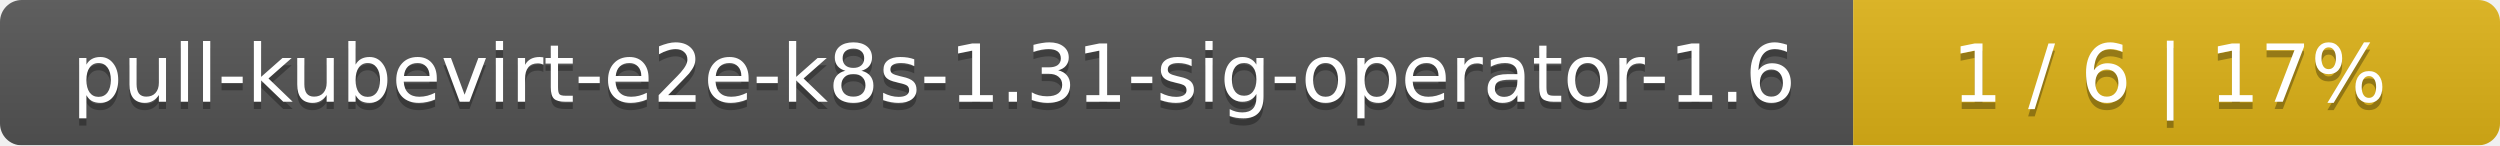
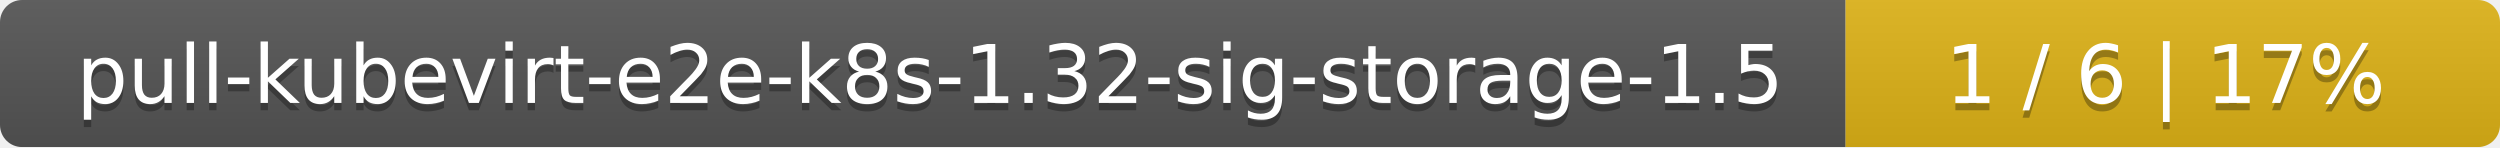
- <svg xmlns="http://www.w3.org/2000/svg" width="344" height="20">
+ <svg xmlns="http://www.w3.org/2000/svg" width="340" height="20">
  <linearGradient id="smooth" x2="0" y2="100%">
    <stop offset="0" stop-color="#bbb" stop-opacity=".1" />
    <stop offset="1" stop-opacity=".1" />
  </linearGradient>
  <mask id="round">
-     <rect width="344" height="20" rx="3" fill="#fff" />
+     <rect width="340" height="20" rx="3" fill="#fff" />
  </mask>
  <g mask="url(#round)">
-     <rect width="255" height="20" fill="#555" />
-     <rect x="255" width="89" height="20" fill="#dfb317" />
-     <rect width="344" height="20" fill="url(#smooth)" />
+     <rect width="251" height="20" fill="#555" />
+     <rect x="251" width="89" height="20" fill="#dfb317" />
+     <rect width="340" height="20" fill="url(#smooth)" />
  </g>
  <g fill="#fff" text-anchor="middle" font-family="DejaVu Sans,Verdana,Geneva,sans-serif" font-size="11">
-     <text x="128.5" y="15" fill="#010101" fill-opacity=".3">pull-kubevirt-e2e-k8s-1.31-sig-operator-1.6</text>
-     <text x="128.5" y="14">pull-kubevirt-e2e-k8s-1.31-sig-operator-1.6</text>
-     <text x="298.5" y="15" fill="#010101" fill-opacity=".3">1 / 6    |    17%</text>
-     <text x="298.5" y="14">1 / 6    |    17%</text>
+     <text x="126.5" y="15" fill="#010101" fill-opacity=".3">pull-kubevirt-e2e-k8s-1.32-sig-storage-1.5</text>
+     <text x="126.5" y="14">pull-kubevirt-e2e-k8s-1.32-sig-storage-1.5</text>
+     <text x="294.5" y="15" fill="#010101" fill-opacity=".3">1 / 6    |    17%</text>
+     <text x="294.5" y="14">1 / 6    |    17%</text>
  </g>
</svg>
